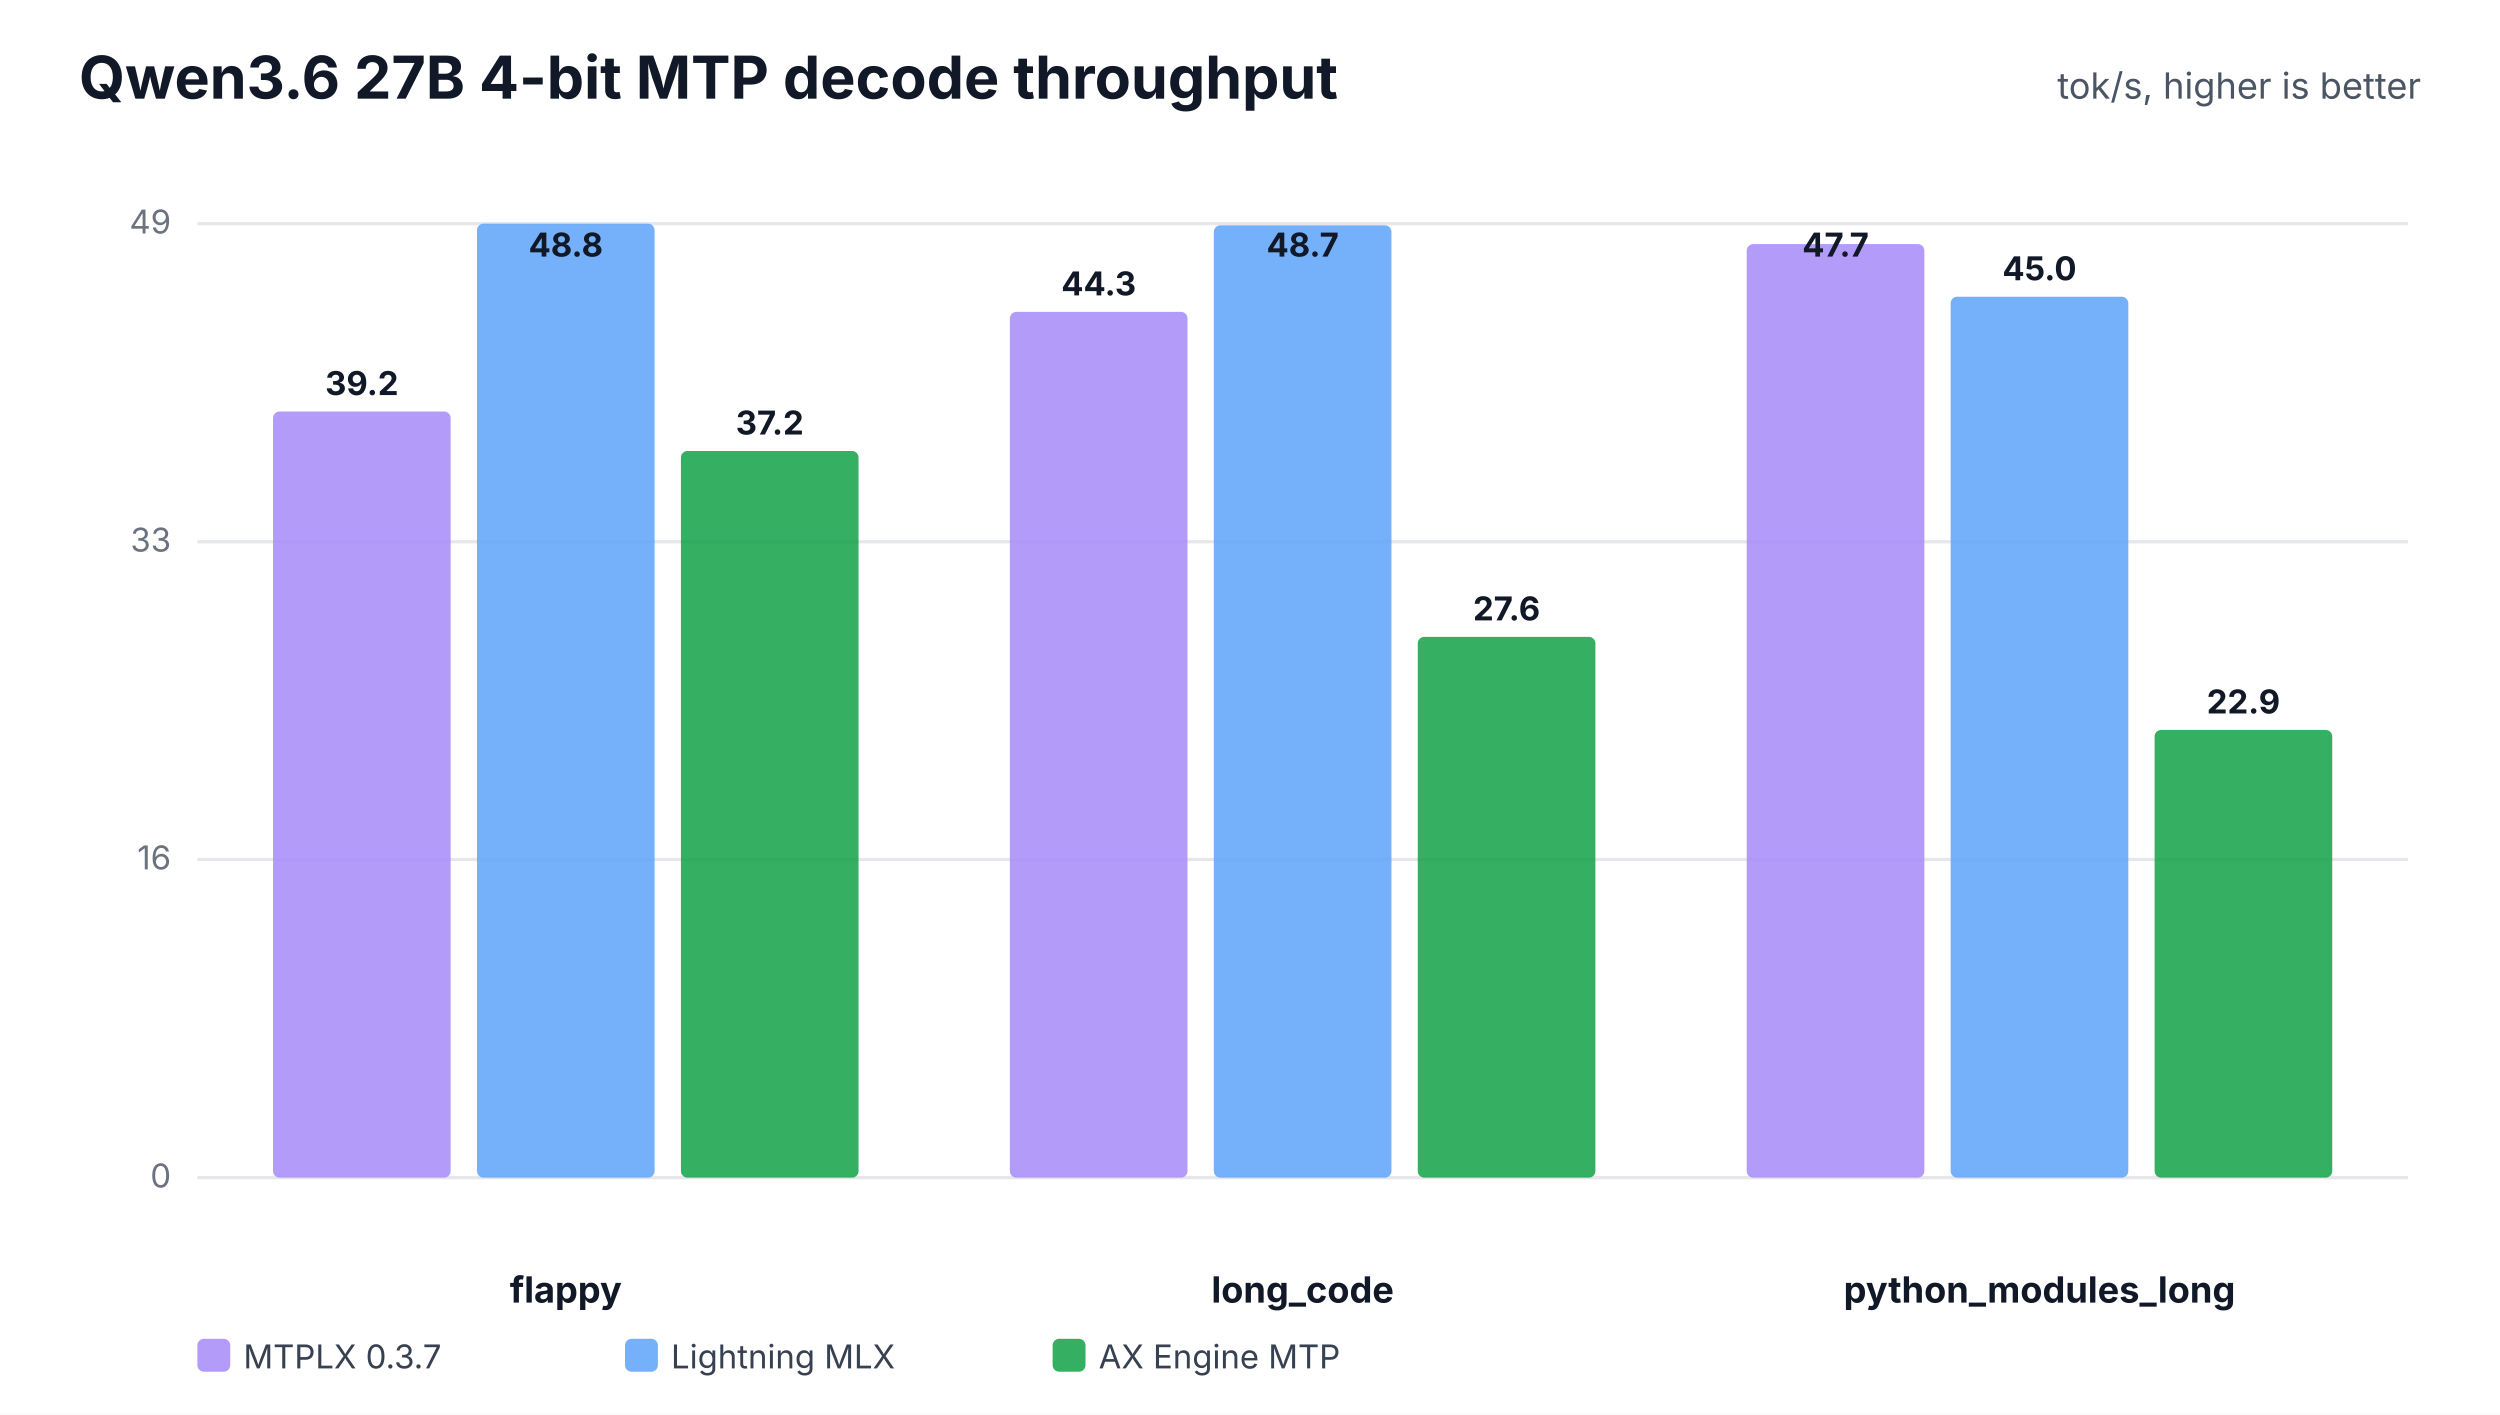
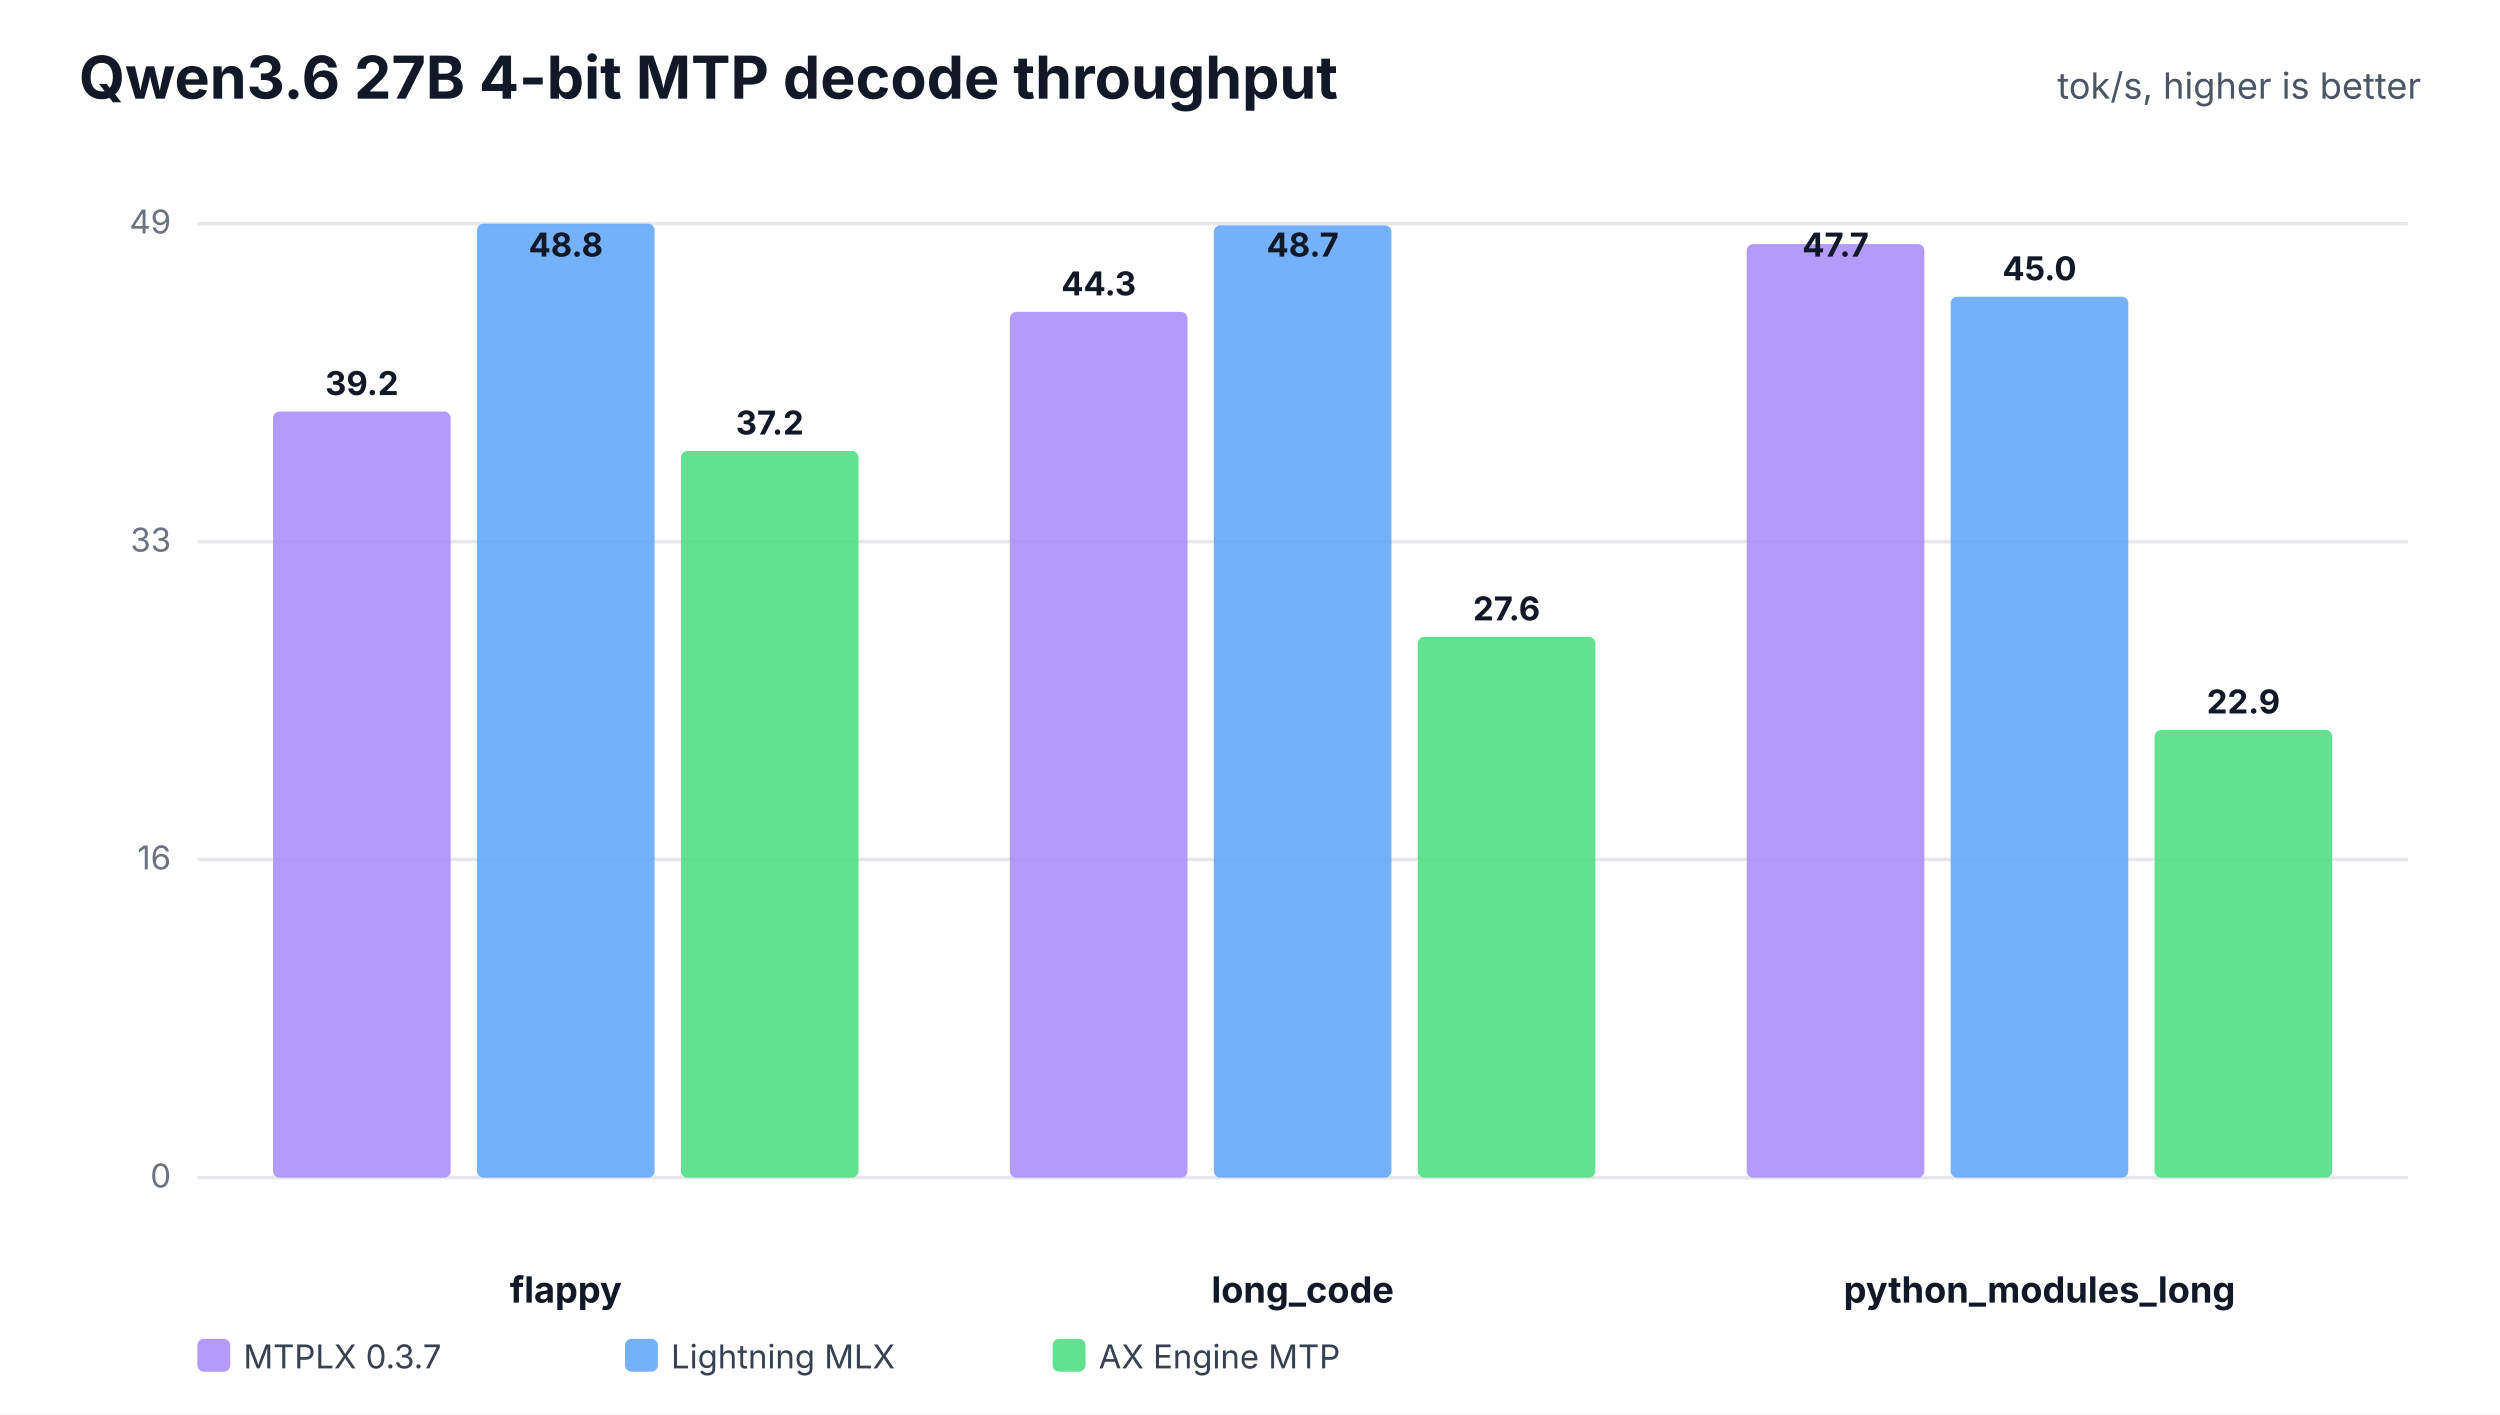
<svg xmlns="http://www.w3.org/2000/svg" width="760" height="430" viewBox="0 0 760 430" role="img">
  <rect width="100%" height="100%" fill="#ffffff" />
  <text x="24" y="30" font-family="Inter,Segoe UI,Arial,sans-serif" font-size="18" font-weight="700" fill="#111827">Qwen3.6 27B 4-bit MTP decode throughput</text>
  <text x="736" y="30" text-anchor="end" font-family="Inter,Segoe UI,Arial,sans-serif" font-size="11" fill="#4b5563">tok/s, higher is better</text>
  <line x1="60" y1="358.0" x2="732" y2="358.0" stroke="#e5e7eb" stroke-width="1" />
  <text x="52" y="361.0" text-anchor="end" font-family="Inter,Segoe UI,Arial,sans-serif" font-size="10" fill="#6b7280">0</text>
  <line x1="60" y1="261.3" x2="732" y2="261.3" stroke="#e5e7eb" stroke-width="1" />
  <text x="52" y="264.3" text-anchor="end" font-family="Inter,Segoe UI,Arial,sans-serif" font-size="10" fill="#6b7280">16</text>
  <line x1="60" y1="164.7" x2="732" y2="164.7" stroke="#e5e7eb" stroke-width="1" />
  <text x="52" y="167.7" text-anchor="end" font-family="Inter,Segoe UI,Arial,sans-serif" font-size="10" fill="#6b7280">33</text>
  <line x1="60" y1="68.0" x2="732" y2="68.0" stroke="#e5e7eb" stroke-width="1" />
  <text x="52" y="71.0" text-anchor="end" font-family="Inter,Segoe UI,Arial,sans-serif" font-size="10" fill="#6b7280">49</text>
  <text x="172.0" y="396" text-anchor="middle" font-family="Inter,Segoe UI,Arial,sans-serif" font-size="11" font-weight="700" fill="#111827">flappy</text>
  <rect x="83.0" y="125.1" width="54.0" height="232.9" rx="2" fill="#a78bfa" fill-opacity="0.86" />
  <text x="110.0" y="120.1" text-anchor="middle" font-family="Inter,Segoe UI,Arial,sans-serif" font-size="10" font-weight="700" fill="#111827">39.2</text>
  <rect x="145.0" y="68.0" width="54.0" height="290.0" rx="2" fill="#60a5fa" fill-opacity="0.86" />
  <text x="172.0" y="78.0" text-anchor="middle" font-family="Inter,Segoe UI,Arial,sans-serif" font-size="10" font-weight="700" fill="#111827">48.8</text>
-   <rect x="207.0" y="137.1" width="54.0" height="220.9" rx="2" fill="#16a34a" fill-opacity="0.86" />
+   <rect x="207.0" y="137.1" width="54.0" height="220.9" rx="2" fill="#4ade80" fill-opacity="0.86" />
  <text x="234.0" y="132.1" text-anchor="middle" font-family="Inter,Segoe UI,Arial,sans-serif" font-size="10" font-weight="700" fill="#111827">37.2</text>
  <text x="396.0" y="396" text-anchor="middle" font-family="Inter,Segoe UI,Arial,sans-serif" font-size="11" font-weight="700" fill="#111827">long_code</text>
  <rect x="307.0" y="94.8" width="54.0" height="263.2" rx="2" fill="#a78bfa" fill-opacity="0.86" />
  <text x="334.0" y="89.8" text-anchor="middle" font-family="Inter,Segoe UI,Arial,sans-serif" font-size="10" font-weight="700" fill="#111827">44.3</text>
  <rect x="369.0" y="68.5" width="54.0" height="289.5" rx="2" fill="#60a5fa" fill-opacity="0.86" />
  <text x="396.0" y="78.0" text-anchor="middle" font-family="Inter,Segoe UI,Arial,sans-serif" font-size="10" font-weight="700" fill="#111827">48.7</text>
-   <rect x="431.0" y="193.6" width="54.0" height="164.4" rx="2" fill="#16a34a" fill-opacity="0.86" />
+   <rect x="431.0" y="193.6" width="54.0" height="164.4" rx="2" fill="#4ade80" fill-opacity="0.86" />
  <text x="458.0" y="188.6" text-anchor="middle" font-family="Inter,Segoe UI,Arial,sans-serif" font-size="10" font-weight="700" fill="#111827">27.6</text>
  <text x="620.0" y="396" text-anchor="middle" font-family="Inter,Segoe UI,Arial,sans-serif" font-size="11" font-weight="700" fill="#111827">python_modules_long</text>
  <rect x="531.0" y="74.2" width="54.0" height="283.8" rx="2" fill="#a78bfa" fill-opacity="0.86" />
  <text x="558.0" y="78.0" text-anchor="middle" font-family="Inter,Segoe UI,Arial,sans-serif" font-size="10" font-weight="700" fill="#111827">47.7</text>
  <rect x="593.0" y="90.2" width="54.0" height="267.8" rx="2" fill="#60a5fa" fill-opacity="0.86" />
  <text x="620.0" y="85.2" text-anchor="middle" font-family="Inter,Segoe UI,Arial,sans-serif" font-size="10" font-weight="700" fill="#111827">45.0</text>
-   <rect x="655.0" y="221.9" width="54.0" height="136.1" rx="2" fill="#16a34a" fill-opacity="0.86" />
+   <rect x="655.0" y="221.9" width="54.0" height="136.1" rx="2" fill="#4ade80" fill-opacity="0.86" />
  <text x="682.0" y="216.9" text-anchor="middle" font-family="Inter,Segoe UI,Arial,sans-serif" font-size="10" font-weight="700" fill="#111827">22.9</text>
  <rect x="60" y="407" width="10" height="10" rx="2" fill="#a78bfa" fill-opacity="0.86" />
  <text x="74" y="416" font-family="Inter,Segoe UI,Arial,sans-serif" font-size="10" fill="#374151">MTPLX 0.3.7</text>
  <rect x="190" y="407" width="10" height="10" rx="2" fill="#60a5fa" fill-opacity="0.86" />
  <text x="204" y="416" font-family="Inter,Segoe UI,Arial,sans-serif" font-size="10" fill="#374151">Lightning MLX</text>
-   <rect x="320" y="407" width="10" height="10" rx="2" fill="#16a34a" fill-opacity="0.86" />
+   <rect x="320" y="407" width="10" height="10" rx="2" fill="#4ade80" fill-opacity="0.86" />
  <text x="334" y="416" font-family="Inter,Segoe UI,Arial,sans-serif" font-size="10" fill="#374151">AX Engine MTP</text>
</svg>
